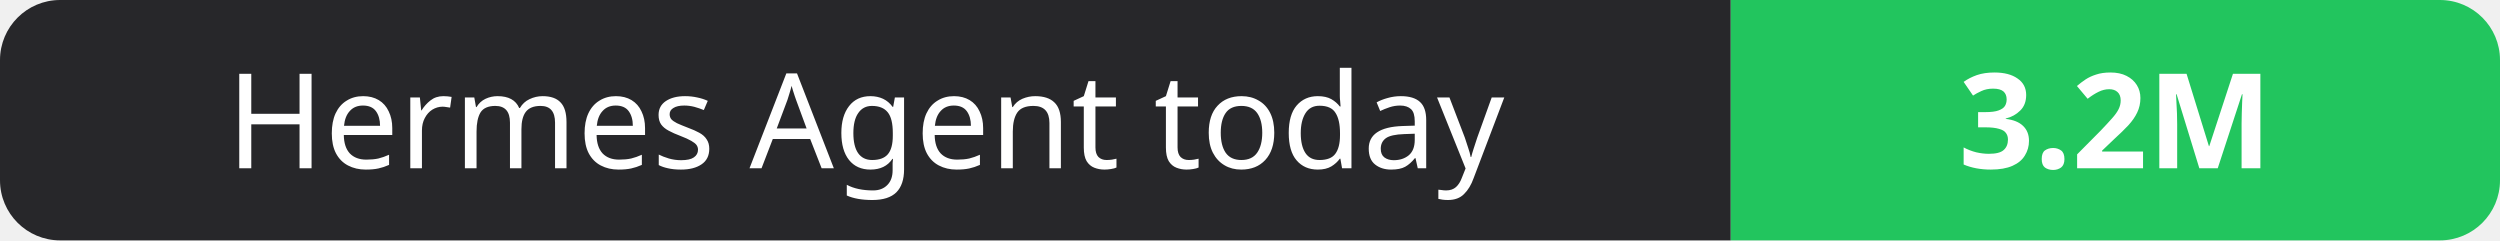
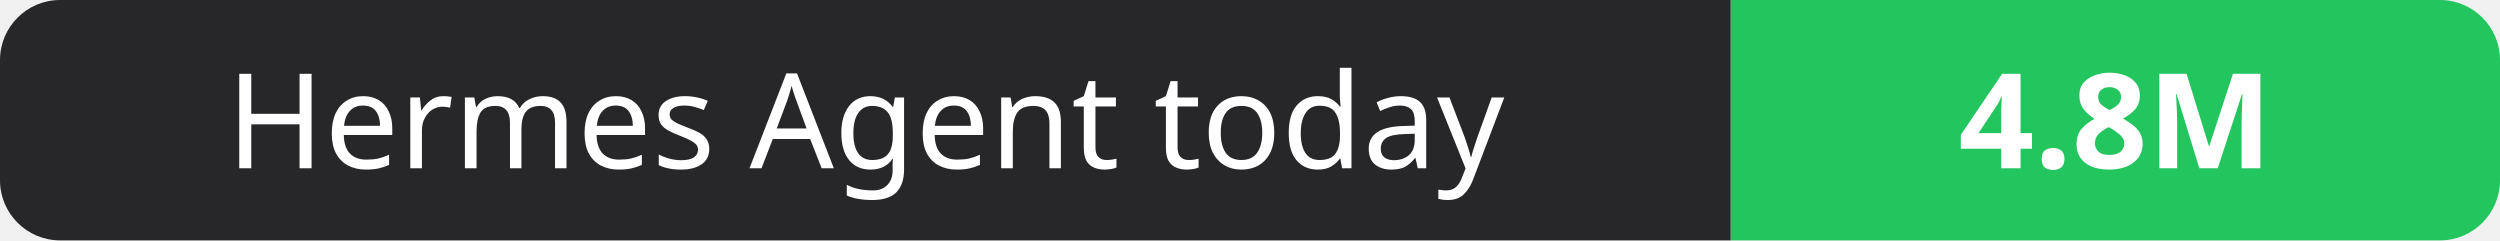
- <svg xmlns="http://www.w3.org/2000/svg" width="208" height="20" role="img" aria-label="Hermes Agent today: 3.2M">
+ <svg xmlns="http://www.w3.org/2000/svg" width="208" height="20" role="img" aria-label="Hermes Agent today: 4.8M">
  <clipPath id="r">
    <rect width="208" height="20" rx="5" fill="#fff" />
  </clipPath>
  <g clip-path="url(#r)">
    <rect width="144" height="20" fill="#27272a" />
    <rect x="144" width="64" height="20" fill="#22c55e" />
  </g>
  <g fill="#fff" text-anchor="middle" font-family="Verdana,Geneva,sans-serif" font-size="11">
    <text x="72.0" y="14">Hermes Agent today</text>
-     <text x="176.0" y="14" font-weight="700">3.2M</text>
+     <text x="176.0" y="14" font-weight="700">4.8M</text>
  </g>
</svg>
